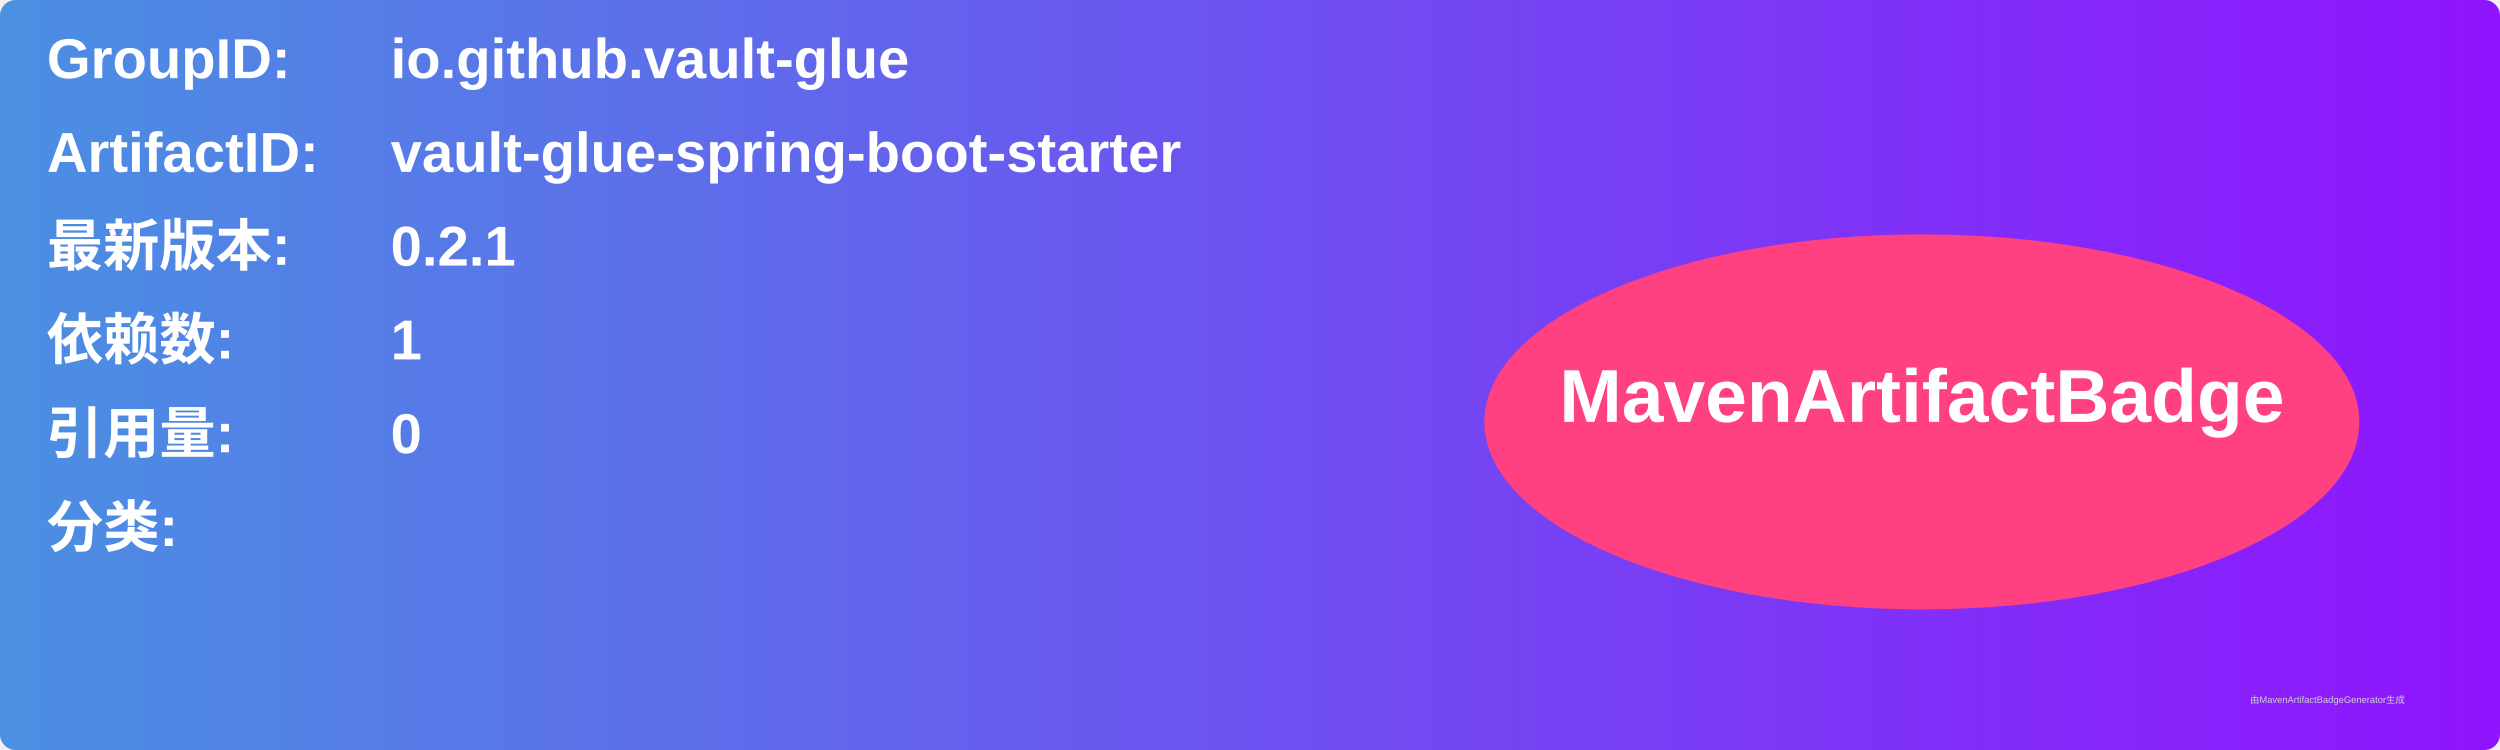
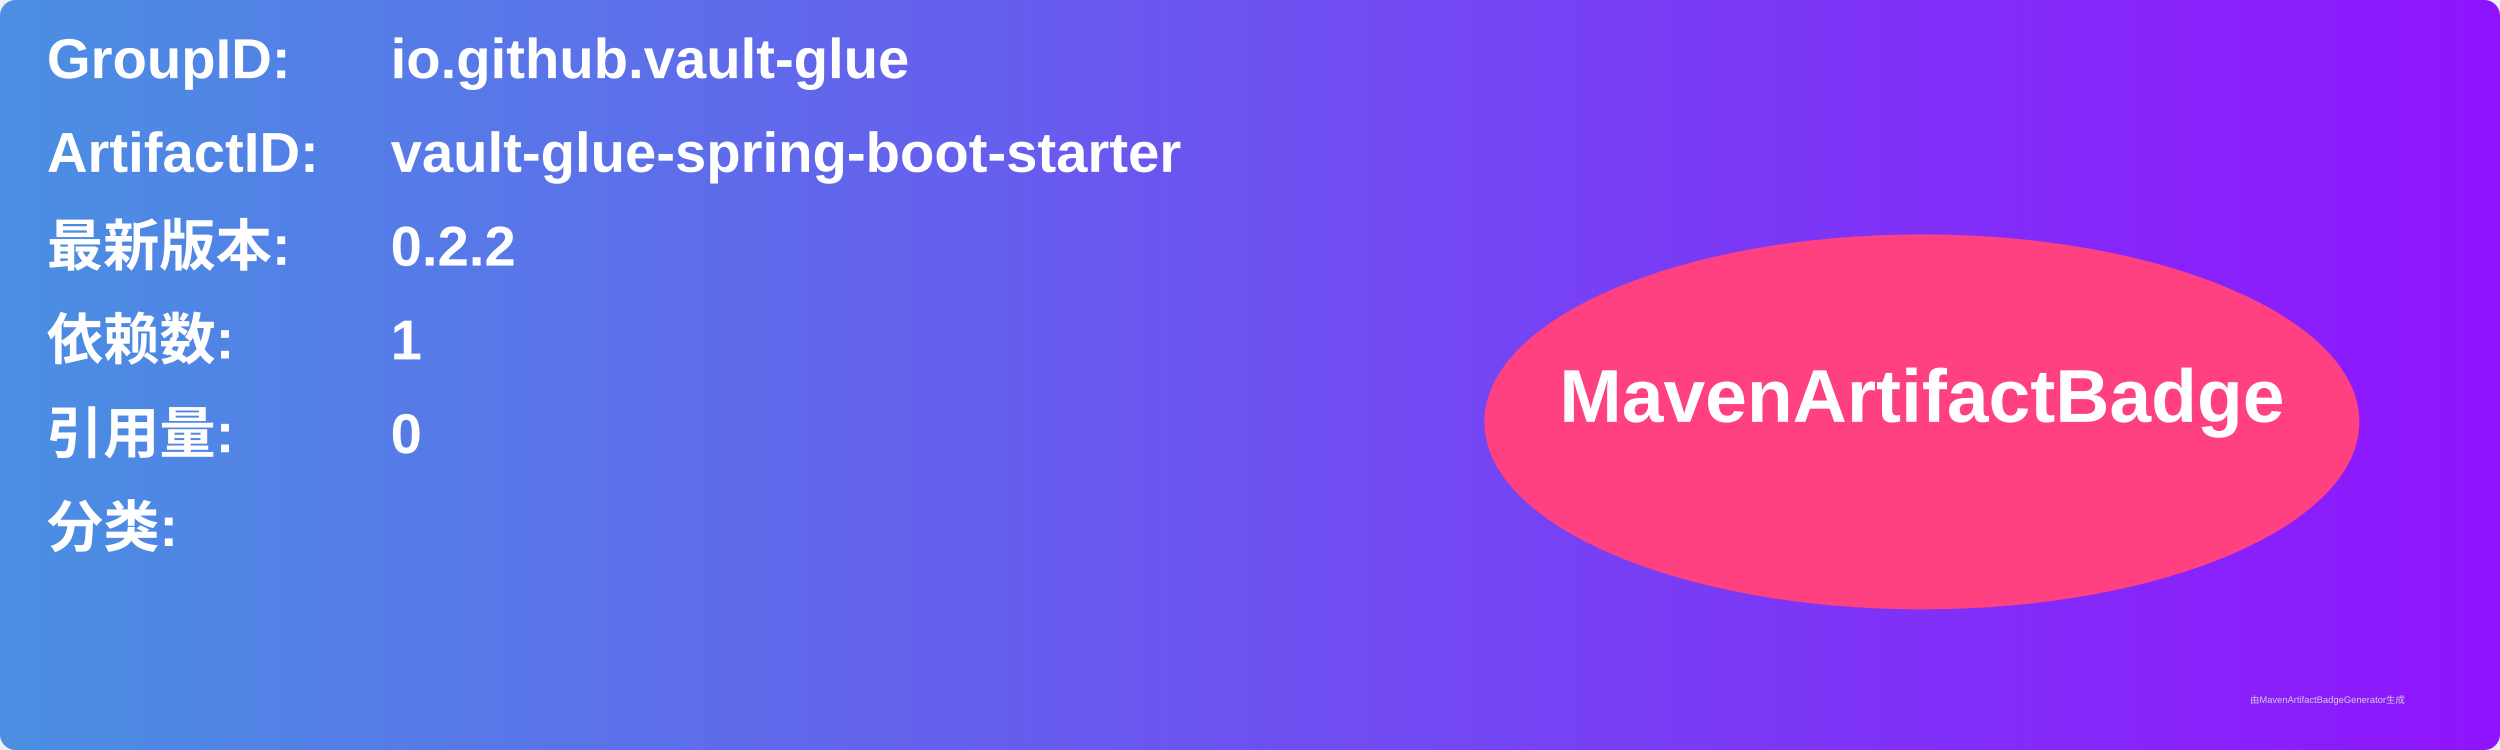
<svg xmlns="http://www.w3.org/2000/svg" width="800" height="240" viewBox="0 0 800 240">
  <linearGradient id="grad" x1="0%" y1="0%" x2="100%" y2="0%">
    <stop offset="0%" stop-color="#4a90e2" />
    <stop offset="100%" stop-color="#9013fe" />
  </linearGradient>
  <rect width="100%" height="100%" rx="5" ry="5" fill="url(#grad)" />
  <g transform="translate(15, 15)">
    <text x="0" y="10" font-family="Arial" font-size="18" fill="white" font-weight="bold" width="260">GroupID:</text>
    <text x="110" y="10" font-family="Arial" font-size="18" fill="white" font-weight="bold" width="460">io.github.vault-glue</text>
    <text x="0" y="40" font-family="Arial" font-size="18" fill="white" font-weight="bold" width="260">ArtifactID:</text>
    <text x="110" y="40" font-family="Arial" font-size="18" fill="white" font-weight="bold" width="460">vault-glue-spring-boot-starter</text>
    <text x="0" y="70" font-family="Arial" font-size="18" fill="white" font-weight="bold">最新版本:</text>
    <text x="110" y="70" font-family="Arial" font-size="18" fill="white" font-weight="bold">
-       <tspan font-weight="bold">0.2.1</tspan>
+       <tspan font-weight="bold">0.2.2</tspan>
    </text>
    <text x="0" y="100" font-family="Arial" font-size="18" fill="white" font-weight="bold">依赖数: </text>
    <text x="110" y="100" font-family="Arial" font-size="18" fill="white">
      <tspan font-weight="bold">1</tspan>
    </text>
    <text x="0" y="130" font-family="Arial" font-size="18" fill="white" font-weight="bold">引用量: </text>
    <text x="110" y="130" font-family="Arial" font-size="18" fill="white">
      <tspan font-weight="bold">0</tspan>
    </text>
    <text x="0" y="160" font-family="Arial" font-size="18" fill="white" font-weight="bold">分类:</text>
    <text x="10" y="190" font-family="Arial" font-size="10" fill="white">
      <tspan font-weight="bold" />
    </text>
    <ellipse cx="600" cy="120" rx="140" ry="60" fill="#ff4081" />
    <text x="600" y="120" text-anchor="middle" font-family="Arial" font-size="24" fill="white" font-weight="bold">MavenArtifactBadge</text>
  </g>
  <text x="720" y="225" font-family="Arial" font-size="3" fill="#d0d0d0">由MavenArtifactBadgeGenerator生成</text>
</svg>
